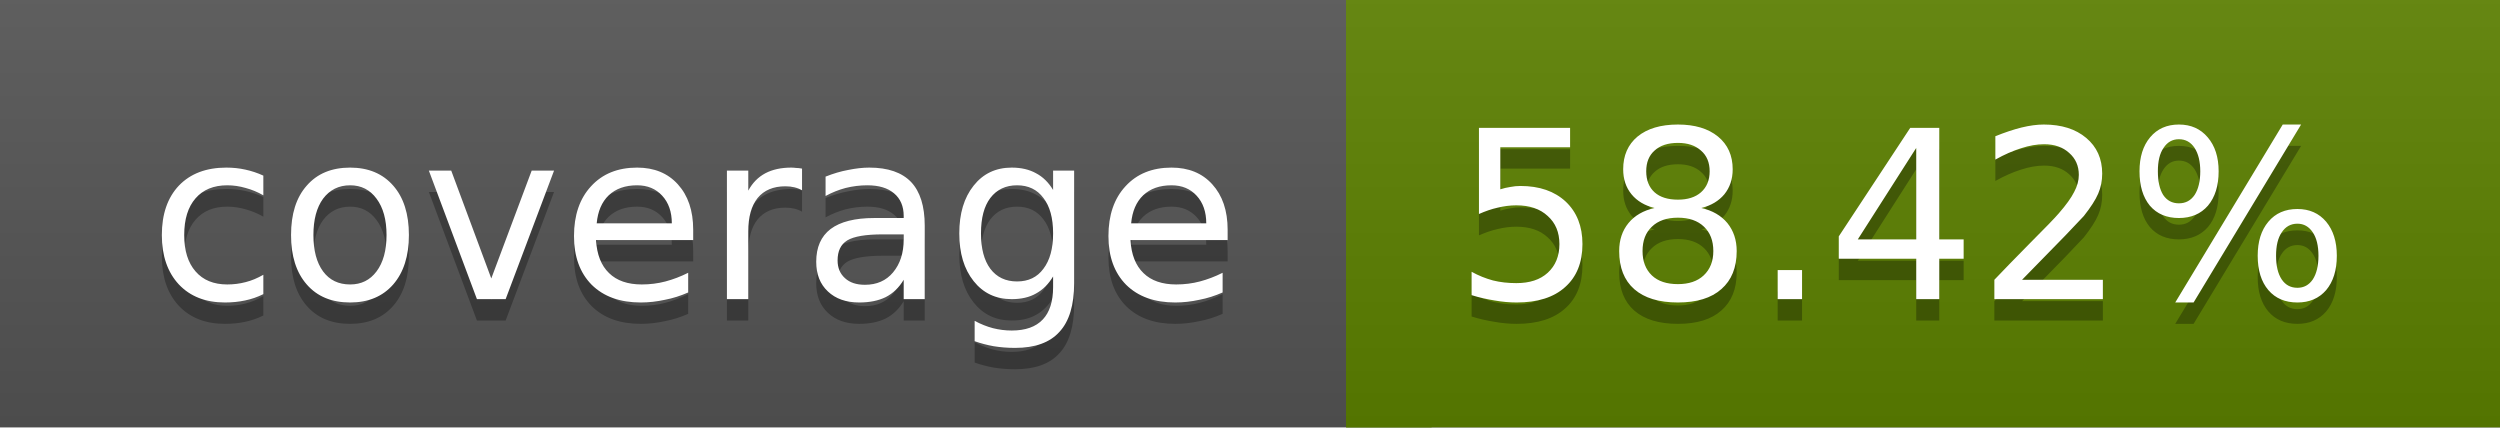
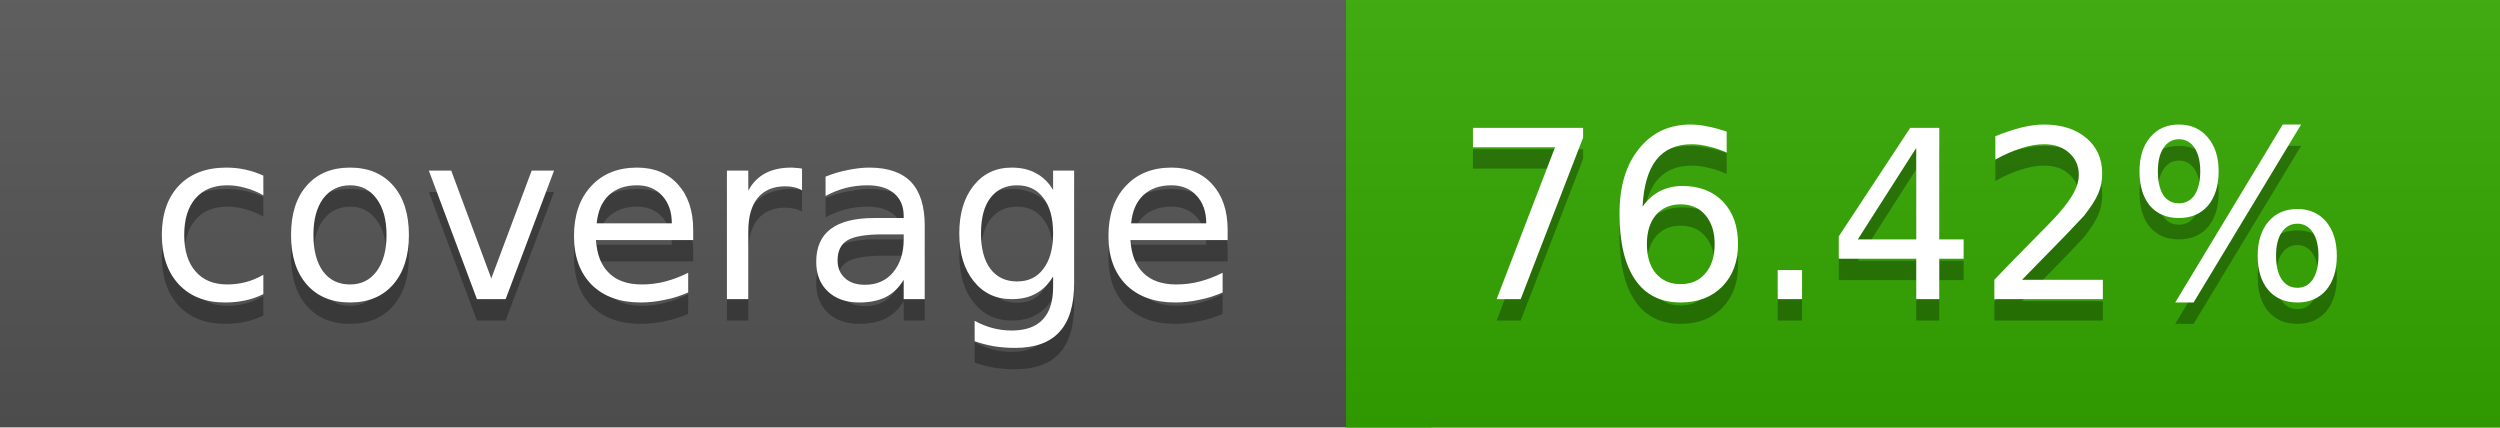
<svg xmlns="http://www.w3.org/2000/svg" width="117" height="20">
  <linearGradient id="a" x2="0" y2="100%">
    <stop offset="0" stop-color="#bbb" stop-opacity=".1" />
    <stop offset="1" stop-opacity=".1" />
  </linearGradient>
  <rect rx="0" width="117" height="20" fill="#555" />
-   <rect rx="0" x="63" width="54" height="20" fill="#5c8100" />
-   <path fill="#5c8100" d="M63 0h4v20h-4z" />
+   <rect rx="0" x="63" width="54" height="20" fill="#34a900" />
+   <path fill="#34a900" d="M63 0h4v20h-4z" />
  <rect rx="0" width="117" height="20" fill="url(#a)" />
  <g fill="#fff" text-anchor="middle" font-family="DejaVu Sans,Verdana,Geneva,sans-serif" font-size="11">
    <text x="32.5" y="15" fill="#010101" fill-opacity=".3">coverage</text>
    <text x="32.5" y="14">coverage</text>
-     <text x="89" y="15" fill="#010101" fill-opacity=".3">58.42%</text>
-     <text x="89" y="14">58.42%</text>
+     <text x="89" y="15" fill="#010101" fill-opacity=".3">76.42%</text>
+     <text x="89" y="14">76.42%</text>
  </g>
</svg>
